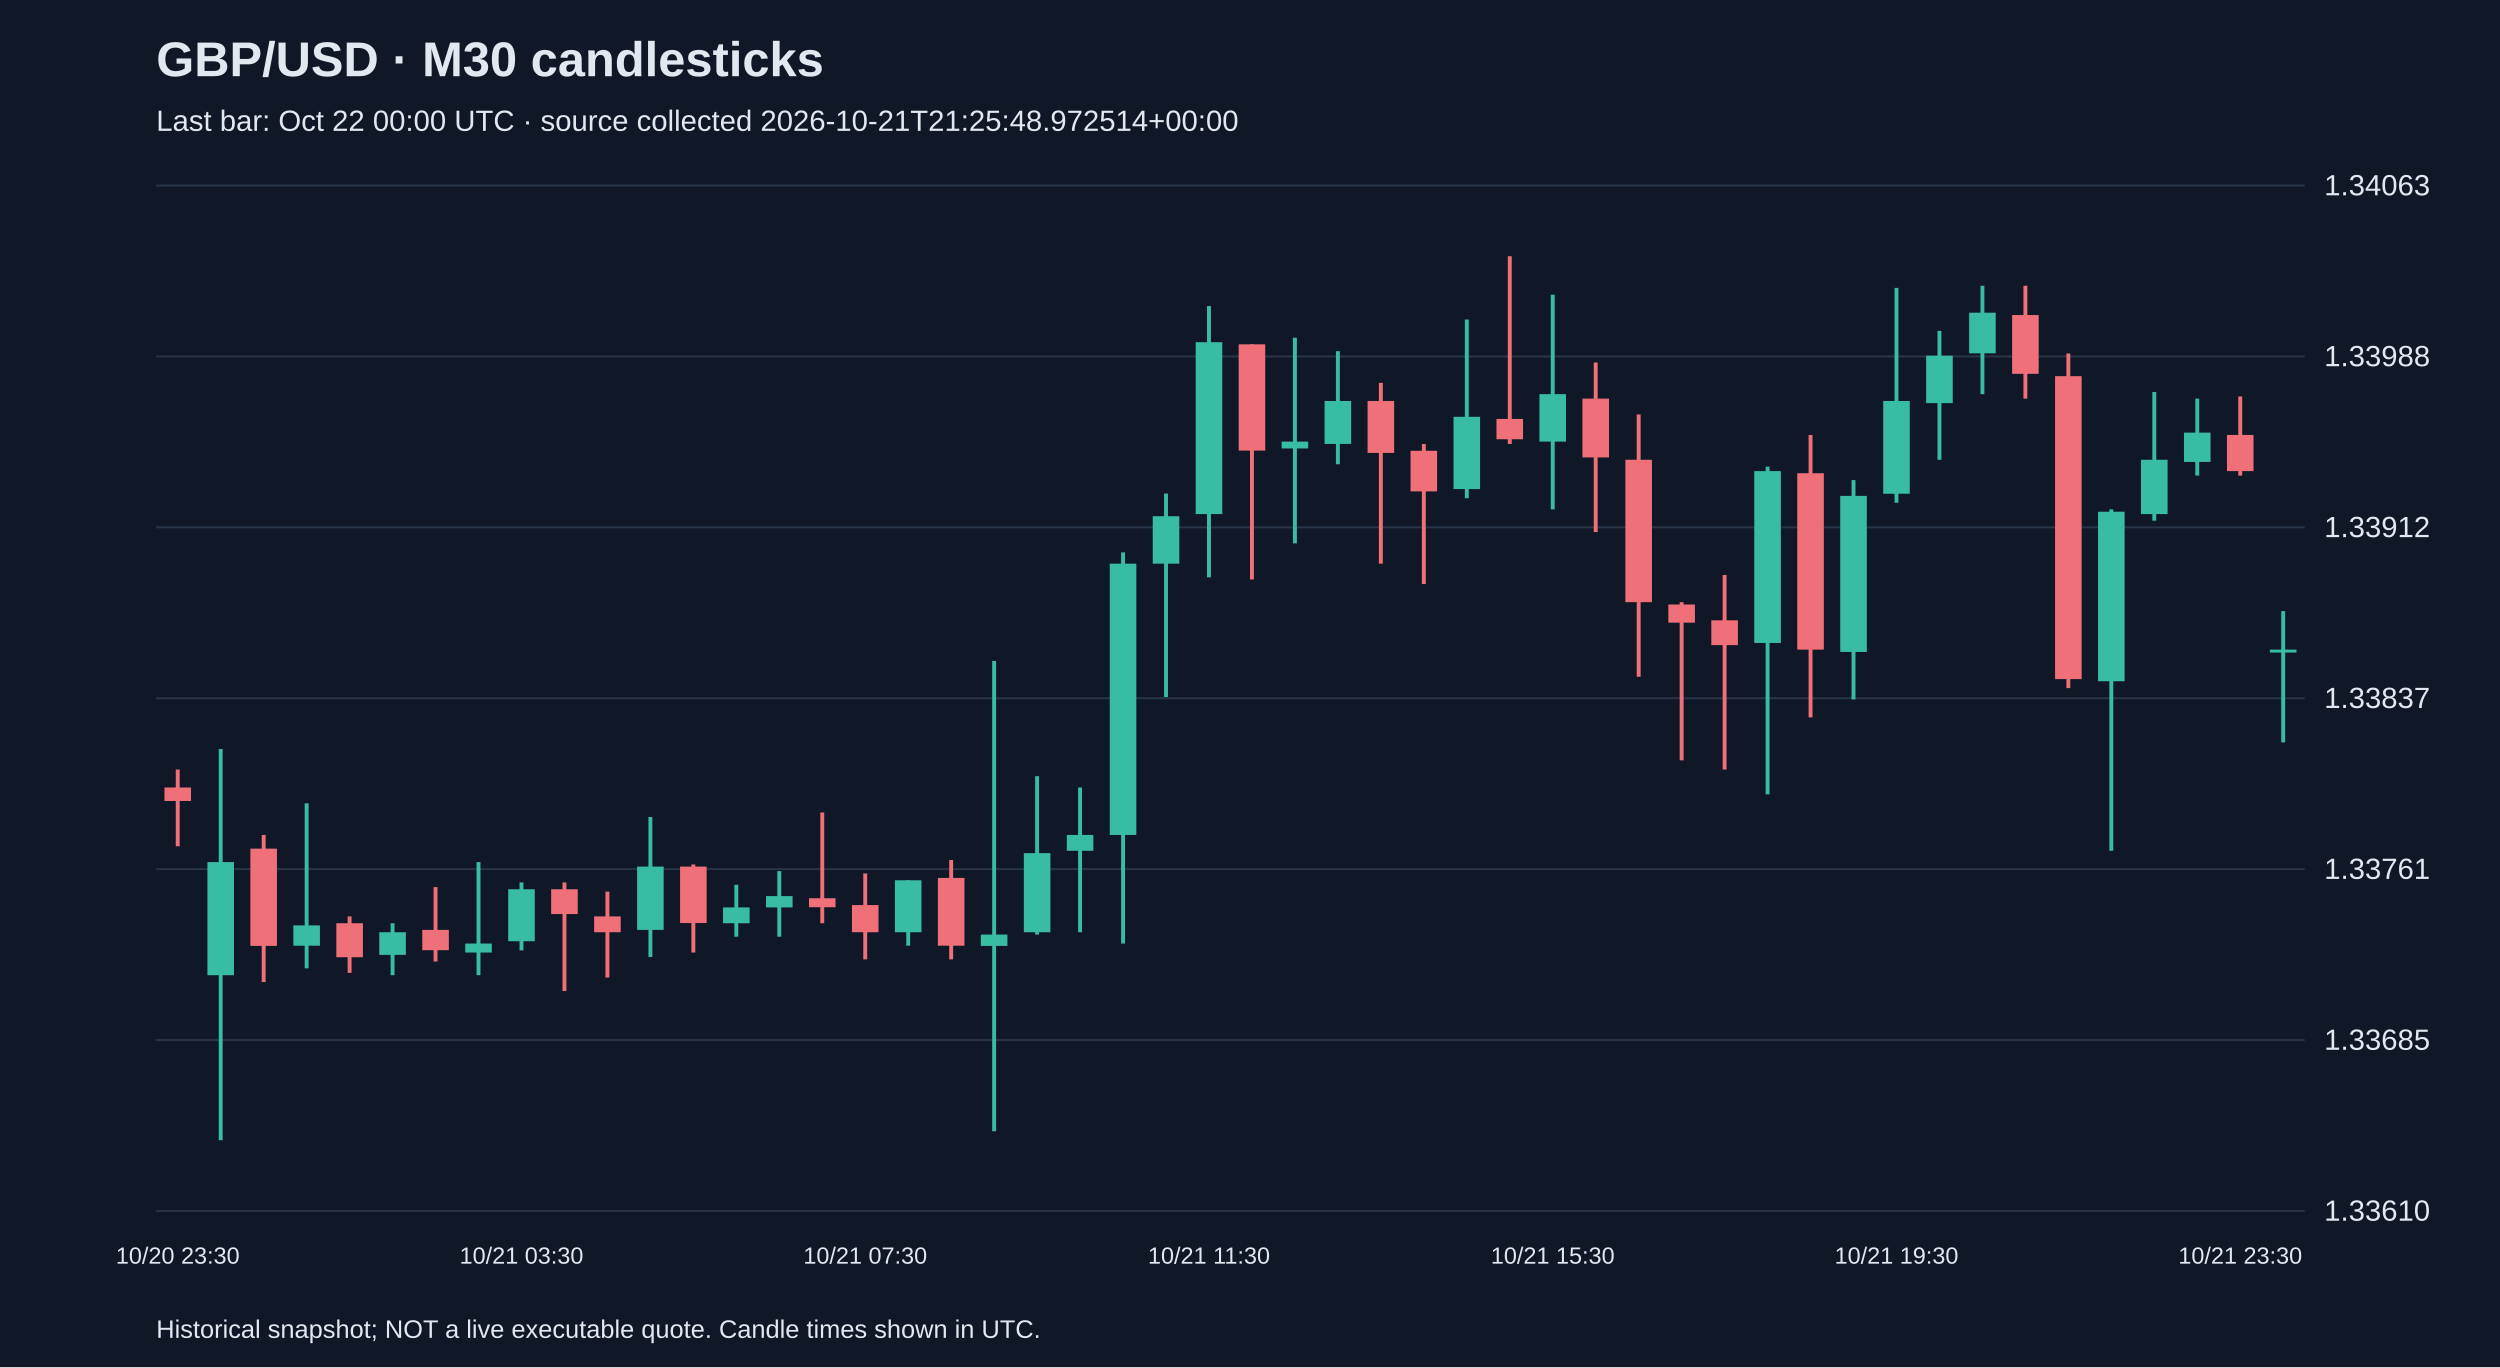
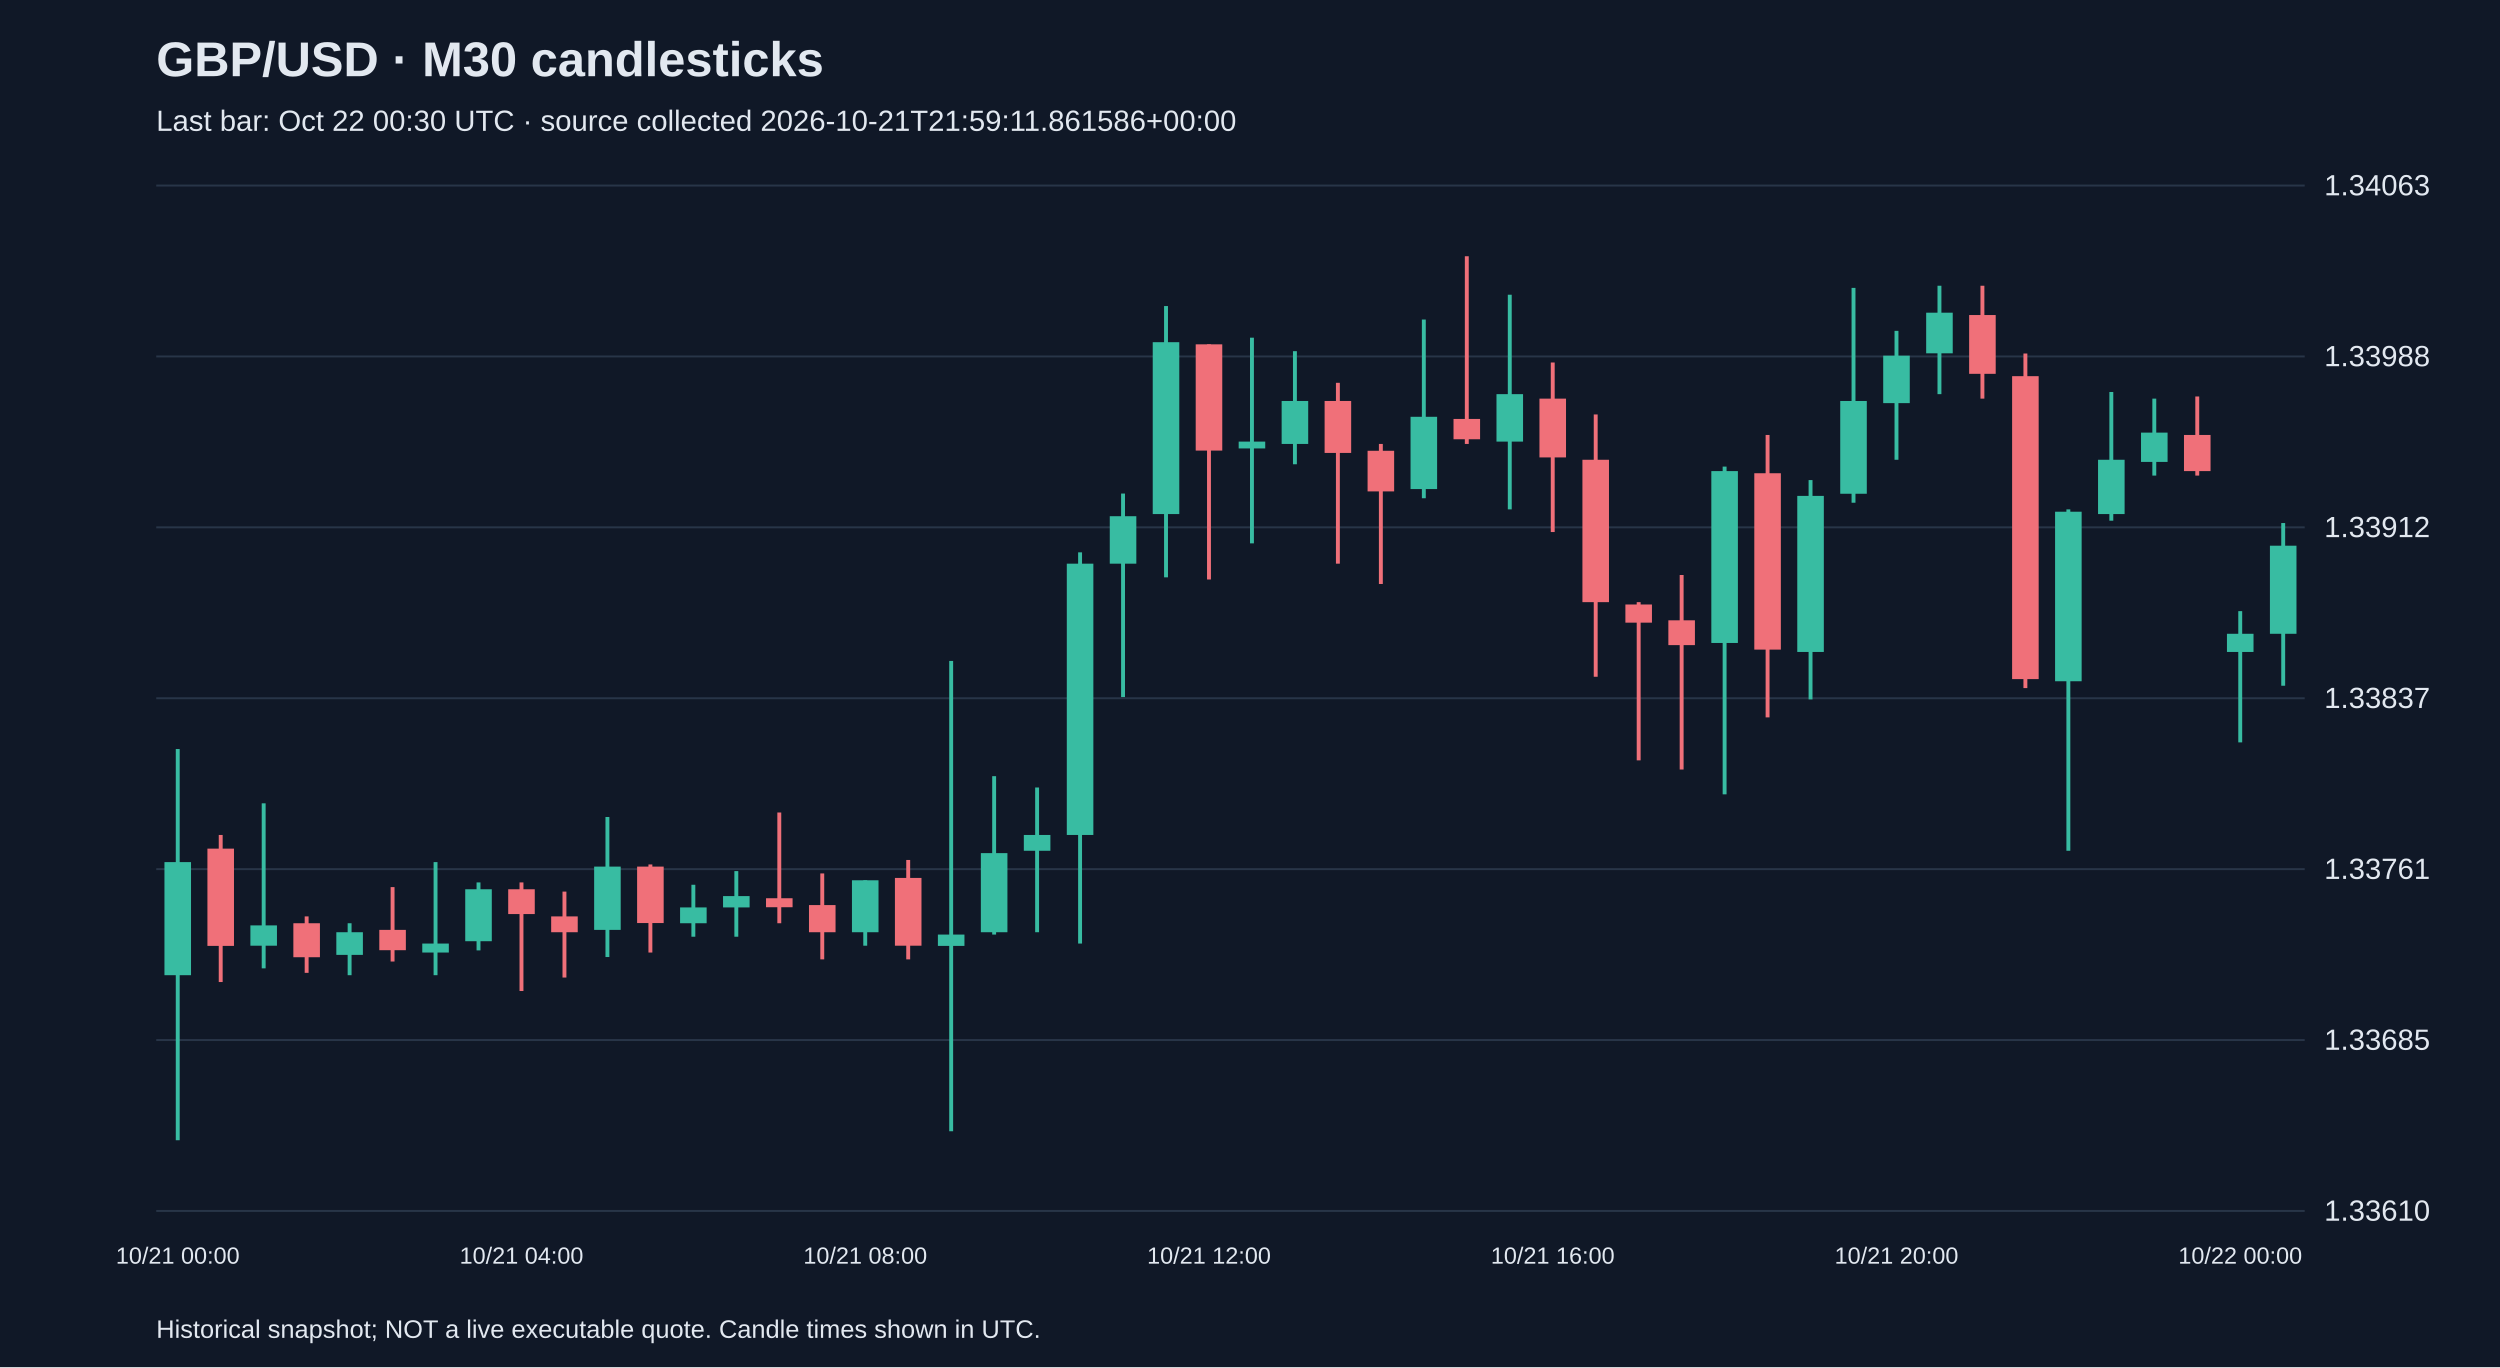
<svg xmlns="http://www.w3.org/2000/svg" viewBox="0 0 1280 700">
  <rect width="100%" height="100%" fill="#101827" />
  <style>text{font-family:Arial,sans-serif;fill:#e2e8f0}</style>
  <text x="80" y="39" font-size="25" font-weight="bold">GBP/USD · M30 candlesticks</text>
-   <text x="80" y="67" font-size="15" fill="#a6b1c5">Last bar: Oct 22 00:00 UTC · source collected 2026-10-21T21:25:48.972514+00:00</text>
+   <text x="80" y="67" font-size="15" fill="#a6b1c5">Last bar: Oct 22 00:30 UTC · source collected 2026-10-21T21:59:11.861586+00:00</text>
  <line x1="80" y1="620.0" x2="1180" y2="620.0" stroke="#283548" />
  <text x="1190" y="625.0" font-size="15">1.33610</text>
  <line x1="80" y1="532.5" x2="1180" y2="532.5" stroke="#283548" />
  <text x="1190" y="537.5" font-size="15">1.33685</text>
  <line x1="80" y1="445.0" x2="1180" y2="445.0" stroke="#283548" />
  <text x="1190" y="450.0" font-size="15">1.33761</text>
  <line x1="80" y1="357.5" x2="1180" y2="357.5" stroke="#283548" />
  <text x="1190" y="362.5" font-size="15">1.33837</text>
  <line x1="80" y1="270.0" x2="1180" y2="270.0" stroke="#283548" />
  <text x="1190" y="275.0" font-size="15">1.33912</text>
  <line x1="80" y1="182.5" x2="1180" y2="182.5" stroke="#283548" />
  <text x="1190" y="187.5" font-size="15">1.33988</text>
  <line x1="80" y1="95.0" x2="1180" y2="95.0" stroke="#283548" />
  <text x="1190" y="100.0" font-size="15">1.34063</text>
-   <line x1="91.0" y1="394.0" x2="91.0" y2="433.3" stroke="#f07079" stroke-width="2" />
-   <rect x="84.2" y="403.2" width="13.6" height="6.9" fill="#f07079" />
-   <text x="91.0" y="647" text-anchor="middle" font-size="12">10/20 23:30</text>
-   <line x1="113.0" y1="383.5" x2="113.0" y2="583.8" stroke="#38bca2" stroke-width="2" />
-   <rect x="106.2" y="441.4" width="13.6" height="57.9" fill="#38bca2" />
-   <line x1="135.0" y1="427.5" x2="135.0" y2="502.8" stroke="#f07079" stroke-width="2" />
-   <rect x="128.2" y="434.5" width="13.6" height="49.8" fill="#f07079" />
-   <line x1="157.0" y1="411.3" x2="157.0" y2="495.8" stroke="#38bca2" stroke-width="2" />
-   <rect x="150.2" y="473.8" width="13.6" height="10.4" fill="#38bca2" />
-   <line x1="179.0" y1="469.2" x2="179.0" y2="498.1" stroke="#f07079" stroke-width="2" />
-   <rect x="172.2" y="472.7" width="13.6" height="17.4" fill="#f07079" />
-   <line x1="201.0" y1="472.7" x2="201.0" y2="499.3" stroke="#38bca2" stroke-width="2" />
-   <rect x="194.2" y="477.3" width="13.6" height="11.6" fill="#38bca2" />
-   <line x1="223.0" y1="454.2" x2="223.0" y2="492.3" stroke="#f07079" stroke-width="2" />
-   <rect x="216.2" y="476.1" width="13.6" height="10.4" fill="#f07079" />
-   <line x1="245.0" y1="441.4" x2="245.0" y2="499.3" stroke="#38bca2" stroke-width="2" />
-   <rect x="238.2" y="483.1" width="13.6" height="4.6" fill="#38bca2" />
-   <line x1="267.0" y1="451.8" x2="267.0" y2="486.6" stroke="#38bca2" stroke-width="2" />
-   <rect x="260.2" y="455.3" width="13.6" height="26.6" fill="#38bca2" />
-   <text x="267.0" y="647" text-anchor="middle" font-size="12">10/21 03:30</text>
-   <line x1="289.0" y1="451.8" x2="289.0" y2="507.4" stroke="#f07079" stroke-width="2" />
-   <rect x="282.2" y="455.3" width="13.6" height="12.7" fill="#f07079" />
-   <line x1="311.0" y1="456.5" x2="311.0" y2="500.5" stroke="#f07079" stroke-width="2" />
-   <rect x="304.2" y="469.2" width="13.6" height="8.1" fill="#f07079" />
-   <line x1="333.0" y1="418.3" x2="333.0" y2="490.0" stroke="#38bca2" stroke-width="2" />
-   <rect x="326.2" y="443.7" width="13.6" height="32.4" fill="#38bca2" />
-   <line x1="355.0" y1="442.6" x2="355.0" y2="487.7" stroke="#f07079" stroke-width="2" />
-   <rect x="348.2" y="443.7" width="13.6" height="28.9" fill="#f07079" />
-   <line x1="377.0" y1="453.0" x2="377.0" y2="479.6" stroke="#38bca2" stroke-width="2" />
-   <rect x="370.2" y="464.6" width="13.6" height="8.1" fill="#38bca2" />
-   <line x1="399.0" y1="446.0" x2="399.0" y2="479.6" stroke="#38bca2" stroke-width="2" />
-   <rect x="392.2" y="458.8" width="13.6" height="5.8" fill="#38bca2" />
-   <line x1="421.0" y1="416.0" x2="421.0" y2="472.7" stroke="#f07079" stroke-width="2" />
-   <rect x="414.2" y="459.9" width="13.6" height="4.6" fill="#f07079" />
-   <line x1="443.0" y1="447.2" x2="443.0" y2="491.2" stroke="#f07079" stroke-width="2" />
-   <rect x="436.2" y="463.4" width="13.6" height="13.9" fill="#f07079" />
-   <text x="443.0" y="647" text-anchor="middle" font-size="12">10/21 07:30</text>
-   <line x1="465.0" y1="450.7" x2="465.0" y2="484.2" stroke="#38bca2" stroke-width="2" />
-   <rect x="458.2" y="450.7" width="13.6" height="26.6" fill="#38bca2" />
-   <line x1="487.0" y1="440.3" x2="487.0" y2="491.2" stroke="#f07079" stroke-width="2" />
-   <rect x="480.2" y="449.5" width="13.6" height="34.7" fill="#f07079" />
-   <line x1="509.0" y1="338.4" x2="509.0" y2="579.2" stroke="#38bca2" stroke-width="2" />
-   <rect x="502.2" y="478.5" width="13.6" height="5.8" fill="#38bca2" />
-   <line x1="531.0" y1="397.4" x2="531.0" y2="478.5" stroke="#38bca2" stroke-width="2" />
-   <rect x="524.2" y="436.8" width="13.6" height="40.5" fill="#38bca2" />
-   <line x1="553.0" y1="403.2" x2="553.0" y2="477.3" stroke="#38bca2" stroke-width="2" />
-   <rect x="546.2" y="427.5" width="13.6" height="8.1" fill="#38bca2" />
-   <line x1="575.0" y1="282.8" x2="575.0" y2="483.1" stroke="#38bca2" stroke-width="2" />
-   <rect x="568.2" y="288.6" width="13.6" height="138.9" fill="#38bca2" />
-   <line x1="597.0" y1="252.7" x2="597.0" y2="356.9" stroke="#38bca2" stroke-width="2" />
-   <rect x="590.2" y="264.3" width="13.6" height="24.3" fill="#38bca2" />
-   <line x1="619.0" y1="156.7" x2="619.0" y2="295.6" stroke="#38bca2" stroke-width="2" />
-   <rect x="612.2" y="175.2" width="13.6" height="88.0" fill="#38bca2" />
-   <text x="619.0" y="647" text-anchor="middle" font-size="12">10/21 11:30</text>
-   <line x1="641.0" y1="176.3" x2="641.0" y2="296.7" stroke="#f07079" stroke-width="2" />
-   <rect x="634.2" y="176.3" width="13.6" height="54.4" fill="#f07079" />
-   <line x1="663.0" y1="172.9" x2="663.0" y2="278.2" stroke="#38bca2" stroke-width="2" />
-   <rect x="656.2" y="226.1" width="13.6" height="3.5" fill="#38bca2" />
-   <line x1="685.0" y1="179.8" x2="685.0" y2="237.7" stroke="#38bca2" stroke-width="2" />
-   <rect x="678.2" y="205.3" width="13.6" height="22.0" fill="#38bca2" />
-   <line x1="707.0" y1="196.0" x2="707.0" y2="288.6" stroke="#f07079" stroke-width="2" />
-   <rect x="700.2" y="205.3" width="13.6" height="26.6" fill="#f07079" />
-   <line x1="729.0" y1="227.3" x2="729.0" y2="299.0" stroke="#f07079" stroke-width="2" />
-   <rect x="722.2" y="230.8" width="13.6" height="20.8" fill="#f07079" />
-   <line x1="751.0" y1="163.6" x2="751.0" y2="255.1" stroke="#38bca2" stroke-width="2" />
-   <rect x="744.2" y="213.4" width="13.6" height="37.0" fill="#38bca2" />
-   <line x1="773.0" y1="131.2" x2="773.0" y2="227.3" stroke="#f07079" stroke-width="2" />
-   <rect x="766.2" y="214.5" width="13.6" height="10.4" fill="#f07079" />
-   <line x1="795.0" y1="150.9" x2="795.0" y2="260.8" stroke="#38bca2" stroke-width="2" />
-   <rect x="788.2" y="201.8" width="13.6" height="24.3" fill="#38bca2" />
-   <text x="795.0" y="647" text-anchor="middle" font-size="12">10/21 15:30</text>
-   <line x1="817.0" y1="185.6" x2="817.0" y2="272.4" stroke="#f07079" stroke-width="2" />
-   <rect x="810.2" y="204.1" width="13.6" height="30.1" fill="#f07079" />
-   <line x1="839.0" y1="212.2" x2="839.0" y2="346.5" stroke="#f07079" stroke-width="2" />
-   <rect x="832.2" y="235.4" width="13.6" height="72.9" fill="#f07079" />
-   <line x1="861.0" y1="308.3" x2="861.0" y2="389.3" stroke="#f07079" stroke-width="2" />
-   <rect x="854.2" y="309.5" width="13.6" height="9.3" fill="#f07079" />
-   <line x1="883.0" y1="294.4" x2="883.0" y2="394.0" stroke="#f07079" stroke-width="2" />
-   <rect x="876.2" y="317.6" width="13.6" height="12.7" fill="#f07079" />
-   <line x1="905.0" y1="238.9" x2="905.0" y2="406.7" stroke="#38bca2" stroke-width="2" />
-   <rect x="898.2" y="241.2" width="13.6" height="88.0" fill="#38bca2" />
-   <line x1="927.0" y1="222.7" x2="927.0" y2="367.3" stroke="#f07079" stroke-width="2" />
-   <rect x="920.2" y="242.3" width="13.6" height="90.3" fill="#f07079" />
-   <line x1="949.0" y1="245.8" x2="949.0" y2="358.1" stroke="#38bca2" stroke-width="2" />
-   <rect x="942.2" y="253.9" width="13.6" height="79.9" fill="#38bca2" />
-   <line x1="971.0" y1="147.4" x2="971.0" y2="257.4" stroke="#38bca2" stroke-width="2" />
-   <rect x="964.2" y="205.3" width="13.6" height="47.5" fill="#38bca2" />
-   <text x="971.0" y="647" text-anchor="middle" font-size="12">10/21 19:30</text>
-   <line x1="993.0" y1="169.4" x2="993.0" y2="235.4" stroke="#38bca2" stroke-width="2" />
-   <rect x="986.2" y="182.1" width="13.6" height="24.3" fill="#38bca2" />
-   <line x1="1015.0" y1="146.3" x2="1015.0" y2="201.8" stroke="#38bca2" stroke-width="2" />
-   <rect x="1008.2" y="160.1" width="13.6" height="20.8" fill="#38bca2" />
-   <line x1="1037.0" y1="146.3" x2="1037.0" y2="204.1" stroke="#f07079" stroke-width="2" />
-   <rect x="1030.2" y="161.3" width="13.6" height="30.1" fill="#f07079" />
-   <line x1="1059.0" y1="181.0" x2="1059.0" y2="352.3" stroke="#f07079" stroke-width="2" />
-   <rect x="1052.2" y="192.6" width="13.6" height="155.1" fill="#f07079" />
-   <line x1="1081.0" y1="260.8" x2="1081.0" y2="435.6" stroke="#38bca2" stroke-width="2" />
-   <rect x="1074.2" y="262.0" width="13.6" height="86.8" fill="#38bca2" />
-   <line x1="1103.0" y1="200.7" x2="1103.0" y2="266.6" stroke="#38bca2" stroke-width="2" />
-   <rect x="1096.2" y="235.4" width="13.6" height="27.8" fill="#38bca2" />
-   <line x1="1125.0" y1="204.1" x2="1125.0" y2="243.5" stroke="#38bca2" stroke-width="2" />
-   <rect x="1118.2" y="221.5" width="13.6" height="15.0" fill="#38bca2" />
-   <line x1="1147.0" y1="203.0" x2="1147.0" y2="243.5" stroke="#f07079" stroke-width="2" />
-   <rect x="1140.2" y="222.7" width="13.6" height="18.5" fill="#f07079" />
-   <text x="1147.0" y="647" text-anchor="middle" font-size="12">10/21 23:30</text>
-   <line x1="1169.0" y1="312.9" x2="1169.0" y2="380.1" stroke="#38bca2" stroke-width="2" />
-   <rect x="1162.2" y="332.6" width="13.6" height="1.5" fill="#38bca2" />
+   <line x1="91.0" y1="383.5" x2="91.0" y2="583.8" stroke="#38bca2" stroke-width="2" />
+   <rect x="84.2" y="441.4" width="13.6" height="57.9" fill="#38bca2" />
+   <text x="91.0" y="647" text-anchor="middle" font-size="12">10/21 00:00</text>
+   <line x1="113.0" y1="427.5" x2="113.0" y2="502.8" stroke="#f07079" stroke-width="2" />
+   <rect x="106.2" y="434.5" width="13.6" height="49.8" fill="#f07079" />
+   <line x1="135.0" y1="411.3" x2="135.0" y2="495.8" stroke="#38bca2" stroke-width="2" />
+   <rect x="128.2" y="473.8" width="13.6" height="10.4" fill="#38bca2" />
+   <line x1="157.0" y1="469.2" x2="157.0" y2="498.1" stroke="#f07079" stroke-width="2" />
+   <rect x="150.2" y="472.7" width="13.6" height="17.4" fill="#f07079" />
+   <line x1="179.0" y1="472.7" x2="179.0" y2="499.3" stroke="#38bca2" stroke-width="2" />
+   <rect x="172.2" y="477.3" width="13.6" height="11.6" fill="#38bca2" />
+   <line x1="201.0" y1="454.2" x2="201.0" y2="492.3" stroke="#f07079" stroke-width="2" />
+   <rect x="194.2" y="476.1" width="13.6" height="10.4" fill="#f07079" />
+   <line x1="223.0" y1="441.4" x2="223.0" y2="499.3" stroke="#38bca2" stroke-width="2" />
+   <rect x="216.2" y="483.1" width="13.6" height="4.6" fill="#38bca2" />
+   <line x1="245.0" y1="451.8" x2="245.0" y2="486.6" stroke="#38bca2" stroke-width="2" />
+   <rect x="238.2" y="455.3" width="13.6" height="26.6" fill="#38bca2" />
+   <line x1="267.0" y1="451.8" x2="267.0" y2="507.4" stroke="#f07079" stroke-width="2" />
+   <rect x="260.2" y="455.3" width="13.6" height="12.7" fill="#f07079" />
+   <text x="267.0" y="647" text-anchor="middle" font-size="12">10/21 04:00</text>
+   <line x1="289.0" y1="456.5" x2="289.0" y2="500.5" stroke="#f07079" stroke-width="2" />
+   <rect x="282.2" y="469.2" width="13.6" height="8.1" fill="#f07079" />
+   <line x1="311.0" y1="418.3" x2="311.0" y2="490.0" stroke="#38bca2" stroke-width="2" />
+   <rect x="304.2" y="443.7" width="13.6" height="32.4" fill="#38bca2" />
+   <line x1="333.0" y1="442.6" x2="333.0" y2="487.7" stroke="#f07079" stroke-width="2" />
+   <rect x="326.2" y="443.7" width="13.6" height="28.9" fill="#f07079" />
+   <line x1="355.0" y1="453.0" x2="355.0" y2="479.6" stroke="#38bca2" stroke-width="2" />
+   <rect x="348.2" y="464.6" width="13.6" height="8.1" fill="#38bca2" />
+   <line x1="377.0" y1="446.0" x2="377.0" y2="479.6" stroke="#38bca2" stroke-width="2" />
+   <rect x="370.2" y="458.8" width="13.6" height="5.8" fill="#38bca2" />
+   <line x1="399.0" y1="416.0" x2="399.0" y2="472.7" stroke="#f07079" stroke-width="2" />
+   <rect x="392.2" y="459.9" width="13.6" height="4.6" fill="#f07079" />
+   <line x1="421.0" y1="447.2" x2="421.0" y2="491.2" stroke="#f07079" stroke-width="2" />
+   <rect x="414.2" y="463.4" width="13.6" height="13.9" fill="#f07079" />
+   <line x1="443.0" y1="450.7" x2="443.0" y2="484.2" stroke="#38bca2" stroke-width="2" />
+   <rect x="436.2" y="450.7" width="13.6" height="26.6" fill="#38bca2" />
+   <text x="443.0" y="647" text-anchor="middle" font-size="12">10/21 08:00</text>
+   <line x1="465.0" y1="440.3" x2="465.0" y2="491.2" stroke="#f07079" stroke-width="2" />
+   <rect x="458.2" y="449.5" width="13.6" height="34.7" fill="#f07079" />
+   <line x1="487.0" y1="338.4" x2="487.0" y2="579.2" stroke="#38bca2" stroke-width="2" />
+   <rect x="480.2" y="478.5" width="13.6" height="5.8" fill="#38bca2" />
+   <line x1="509.0" y1="397.4" x2="509.0" y2="478.5" stroke="#38bca2" stroke-width="2" />
+   <rect x="502.2" y="436.8" width="13.6" height="40.5" fill="#38bca2" />
+   <line x1="531.0" y1="403.2" x2="531.0" y2="477.3" stroke="#38bca2" stroke-width="2" />
+   <rect x="524.2" y="427.5" width="13.6" height="8.1" fill="#38bca2" />
+   <line x1="553.0" y1="282.8" x2="553.0" y2="483.1" stroke="#38bca2" stroke-width="2" />
+   <rect x="546.2" y="288.6" width="13.6" height="138.9" fill="#38bca2" />
+   <line x1="575.0" y1="252.7" x2="575.0" y2="356.9" stroke="#38bca2" stroke-width="2" />
+   <rect x="568.2" y="264.3" width="13.6" height="24.3" fill="#38bca2" />
+   <line x1="597.0" y1="156.7" x2="597.0" y2="295.6" stroke="#38bca2" stroke-width="2" />
+   <rect x="590.2" y="175.2" width="13.6" height="88.0" fill="#38bca2" />
+   <line x1="619.0" y1="176.3" x2="619.0" y2="296.7" stroke="#f07079" stroke-width="2" />
+   <rect x="612.2" y="176.3" width="13.6" height="54.4" fill="#f07079" />
+   <text x="619.0" y="647" text-anchor="middle" font-size="12">10/21 12:00</text>
+   <line x1="641.0" y1="172.9" x2="641.0" y2="278.2" stroke="#38bca2" stroke-width="2" />
+   <rect x="634.2" y="226.1" width="13.6" height="3.5" fill="#38bca2" />
+   <line x1="663.0" y1="179.8" x2="663.0" y2="237.7" stroke="#38bca2" stroke-width="2" />
+   <rect x="656.2" y="205.3" width="13.6" height="22.0" fill="#38bca2" />
+   <line x1="685.0" y1="196.0" x2="685.0" y2="288.6" stroke="#f07079" stroke-width="2" />
+   <rect x="678.2" y="205.3" width="13.6" height="26.6" fill="#f07079" />
+   <line x1="707.0" y1="227.3" x2="707.0" y2="299.0" stroke="#f07079" stroke-width="2" />
+   <rect x="700.2" y="230.8" width="13.6" height="20.8" fill="#f07079" />
+   <line x1="729.0" y1="163.6" x2="729.0" y2="255.1" stroke="#38bca2" stroke-width="2" />
+   <rect x="722.2" y="213.4" width="13.6" height="37.0" fill="#38bca2" />
+   <line x1="751.0" y1="131.2" x2="751.0" y2="227.3" stroke="#f07079" stroke-width="2" />
+   <rect x="744.2" y="214.5" width="13.6" height="10.4" fill="#f07079" />
+   <line x1="773.0" y1="150.9" x2="773.0" y2="260.8" stroke="#38bca2" stroke-width="2" />
+   <rect x="766.2" y="201.8" width="13.6" height="24.3" fill="#38bca2" />
+   <line x1="795.0" y1="185.6" x2="795.0" y2="272.4" stroke="#f07079" stroke-width="2" />
+   <rect x="788.2" y="204.1" width="13.6" height="30.1" fill="#f07079" />
+   <text x="795.0" y="647" text-anchor="middle" font-size="12">10/21 16:00</text>
+   <line x1="817.0" y1="212.2" x2="817.0" y2="346.5" stroke="#f07079" stroke-width="2" />
+   <rect x="810.2" y="235.4" width="13.6" height="72.9" fill="#f07079" />
+   <line x1="839.0" y1="308.3" x2="839.0" y2="389.3" stroke="#f07079" stroke-width="2" />
+   <rect x="832.2" y="309.5" width="13.6" height="9.3" fill="#f07079" />
+   <line x1="861.0" y1="294.4" x2="861.0" y2="394.0" stroke="#f07079" stroke-width="2" />
+   <rect x="854.2" y="317.6" width="13.6" height="12.7" fill="#f07079" />
+   <line x1="883.0" y1="238.9" x2="883.0" y2="406.7" stroke="#38bca2" stroke-width="2" />
+   <rect x="876.2" y="241.2" width="13.6" height="88.0" fill="#38bca2" />
+   <line x1="905.0" y1="222.7" x2="905.0" y2="367.3" stroke="#f07079" stroke-width="2" />
+   <rect x="898.2" y="242.3" width="13.6" height="90.3" fill="#f07079" />
+   <line x1="927.0" y1="245.8" x2="927.0" y2="358.1" stroke="#38bca2" stroke-width="2" />
+   <rect x="920.2" y="253.9" width="13.6" height="79.9" fill="#38bca2" />
+   <line x1="949.0" y1="147.4" x2="949.0" y2="257.4" stroke="#38bca2" stroke-width="2" />
+   <rect x="942.2" y="205.3" width="13.6" height="47.5" fill="#38bca2" />
+   <line x1="971.0" y1="169.4" x2="971.0" y2="235.4" stroke="#38bca2" stroke-width="2" />
+   <rect x="964.2" y="182.1" width="13.6" height="24.3" fill="#38bca2" />
+   <text x="971.0" y="647" text-anchor="middle" font-size="12">10/21 20:00</text>
+   <line x1="993.0" y1="146.3" x2="993.0" y2="201.8" stroke="#38bca2" stroke-width="2" />
+   <rect x="986.2" y="160.1" width="13.6" height="20.8" fill="#38bca2" />
+   <line x1="1015.0" y1="146.3" x2="1015.0" y2="204.1" stroke="#f07079" stroke-width="2" />
+   <rect x="1008.2" y="161.3" width="13.6" height="30.1" fill="#f07079" />
+   <line x1="1037.0" y1="181.0" x2="1037.0" y2="352.3" stroke="#f07079" stroke-width="2" />
+   <rect x="1030.2" y="192.6" width="13.6" height="155.1" fill="#f07079" />
+   <line x1="1059.0" y1="260.8" x2="1059.0" y2="435.6" stroke="#38bca2" stroke-width="2" />
+   <rect x="1052.2" y="262.0" width="13.6" height="86.8" fill="#38bca2" />
+   <line x1="1081.0" y1="200.7" x2="1081.0" y2="266.6" stroke="#38bca2" stroke-width="2" />
+   <rect x="1074.2" y="235.4" width="13.6" height="27.8" fill="#38bca2" />
+   <line x1="1103.0" y1="204.1" x2="1103.0" y2="243.5" stroke="#38bca2" stroke-width="2" />
+   <rect x="1096.2" y="221.5" width="13.6" height="15.0" fill="#38bca2" />
+   <line x1="1125.0" y1="203.0" x2="1125.0" y2="243.5" stroke="#f07079" stroke-width="2" />
+   <rect x="1118.2" y="222.7" width="13.6" height="18.5" fill="#f07079" />
+   <line x1="1147.0" y1="312.9" x2="1147.0" y2="380.1" stroke="#38bca2" stroke-width="2" />
+   <rect x="1140.2" y="324.5" width="13.6" height="9.3" fill="#38bca2" />
+   <text x="1147.0" y="647" text-anchor="middle" font-size="12">10/22 00:00</text>
+   <line x1="1169.0" y1="267.8" x2="1169.0" y2="351.1" stroke="#38bca2" stroke-width="2" />
+   <rect x="1162.2" y="279.4" width="13.6" height="45.1" fill="#38bca2" />
  <text x="80" y="685" font-size="13">Historical snapshot; NOT a live executable quote. Candle times shown in UTC.</text>
</svg>
